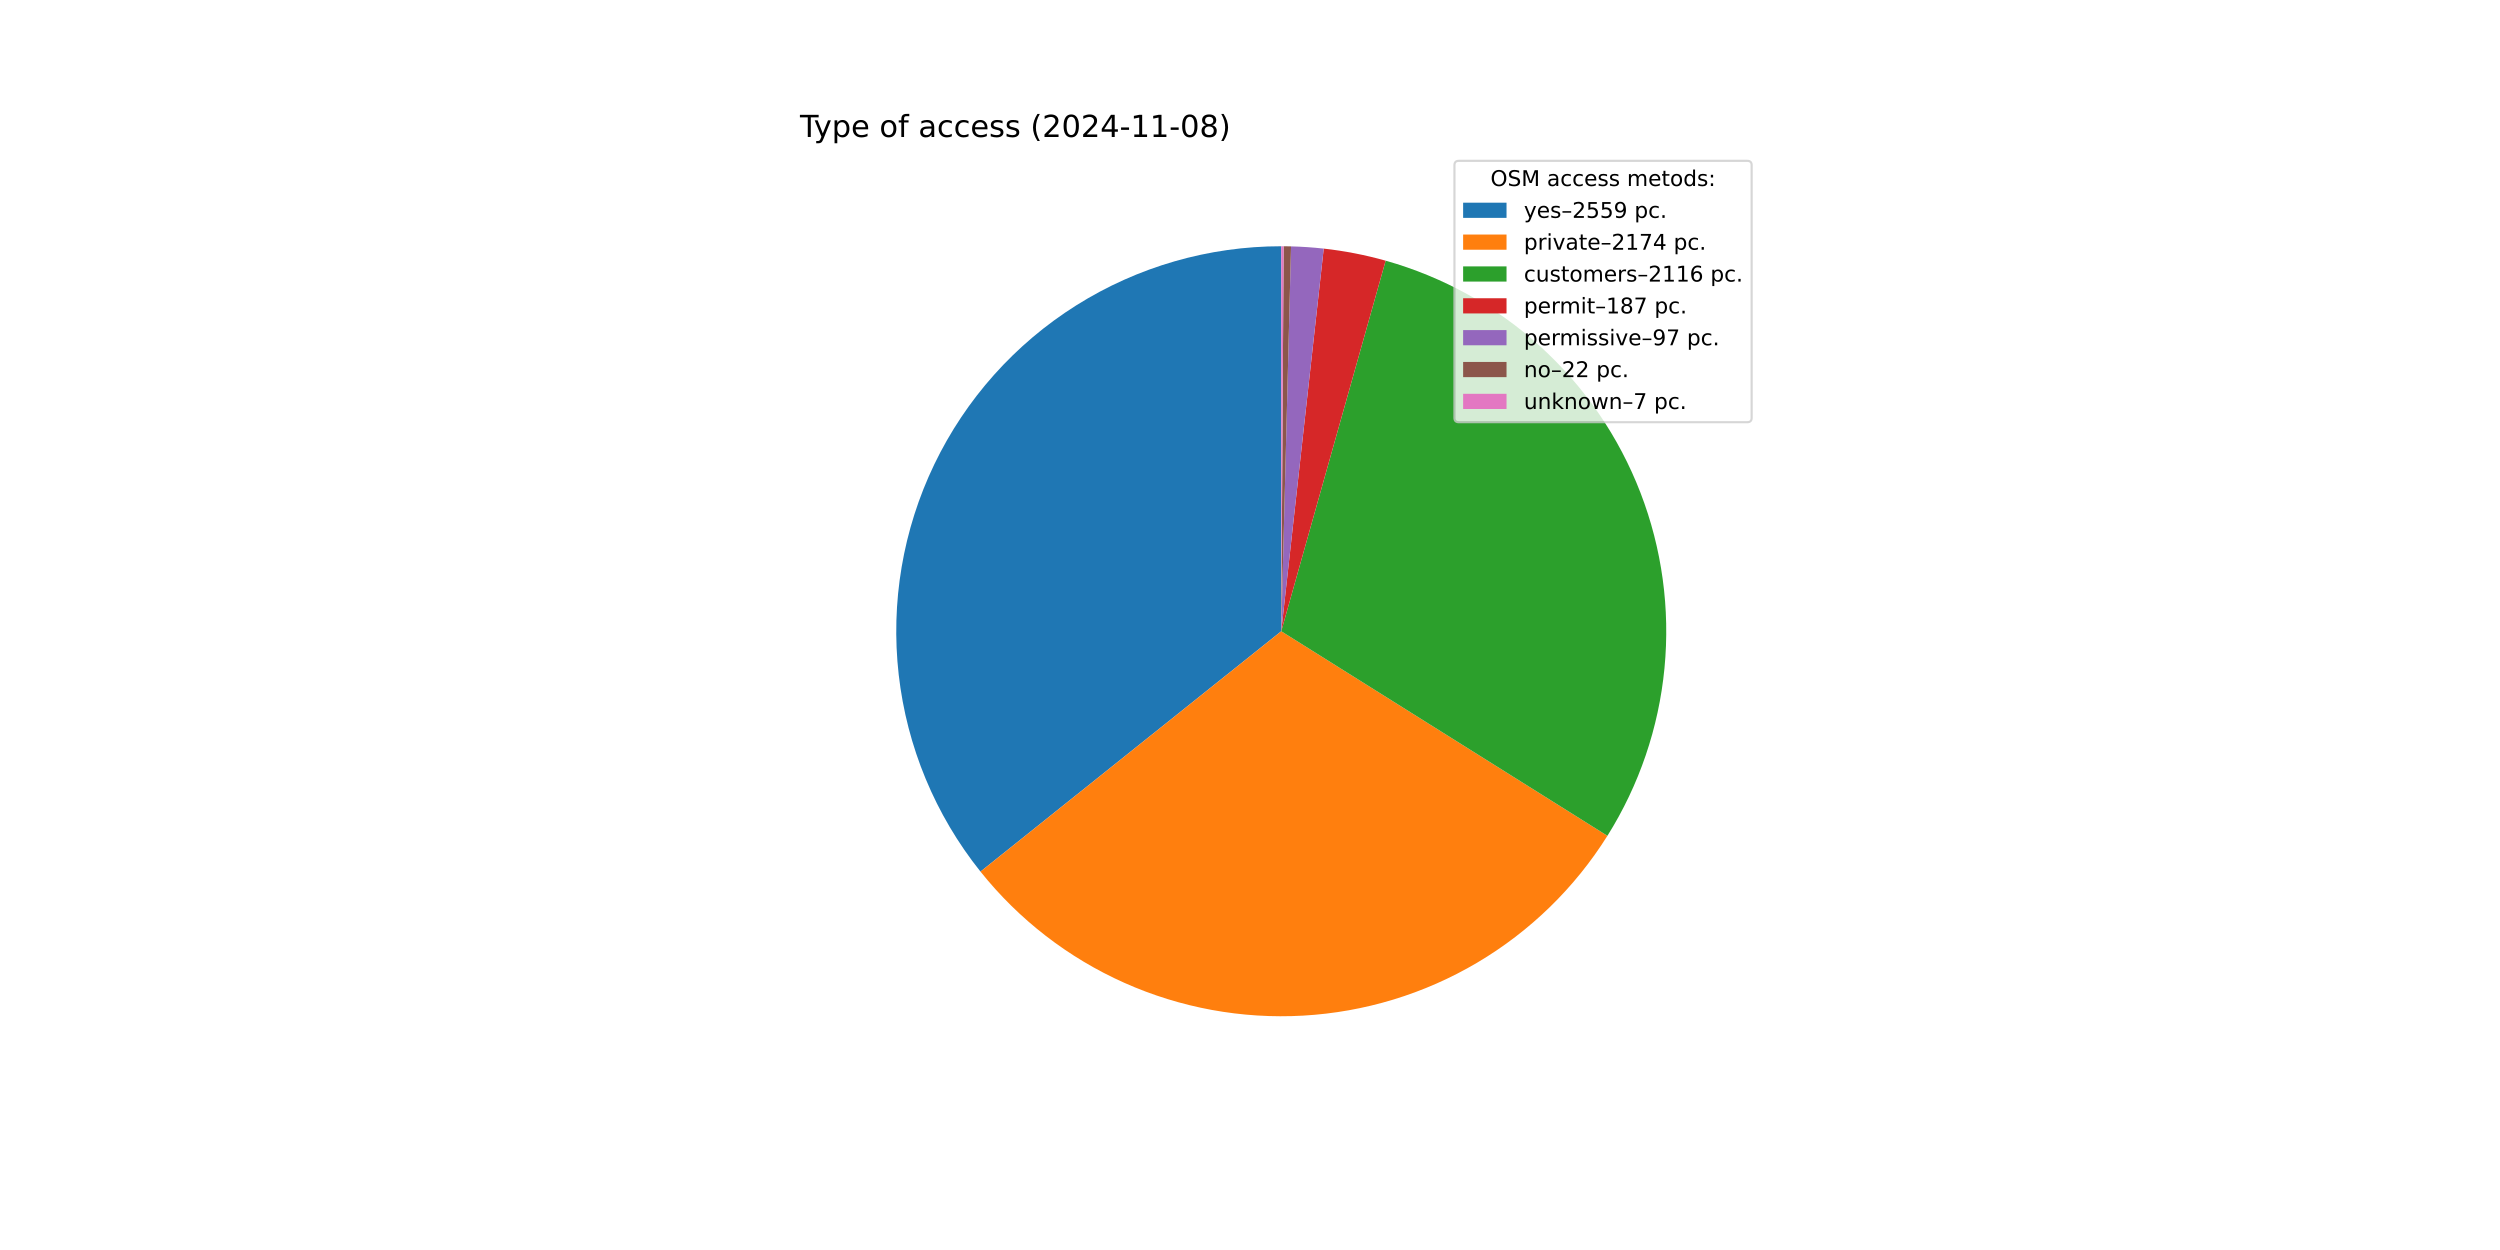
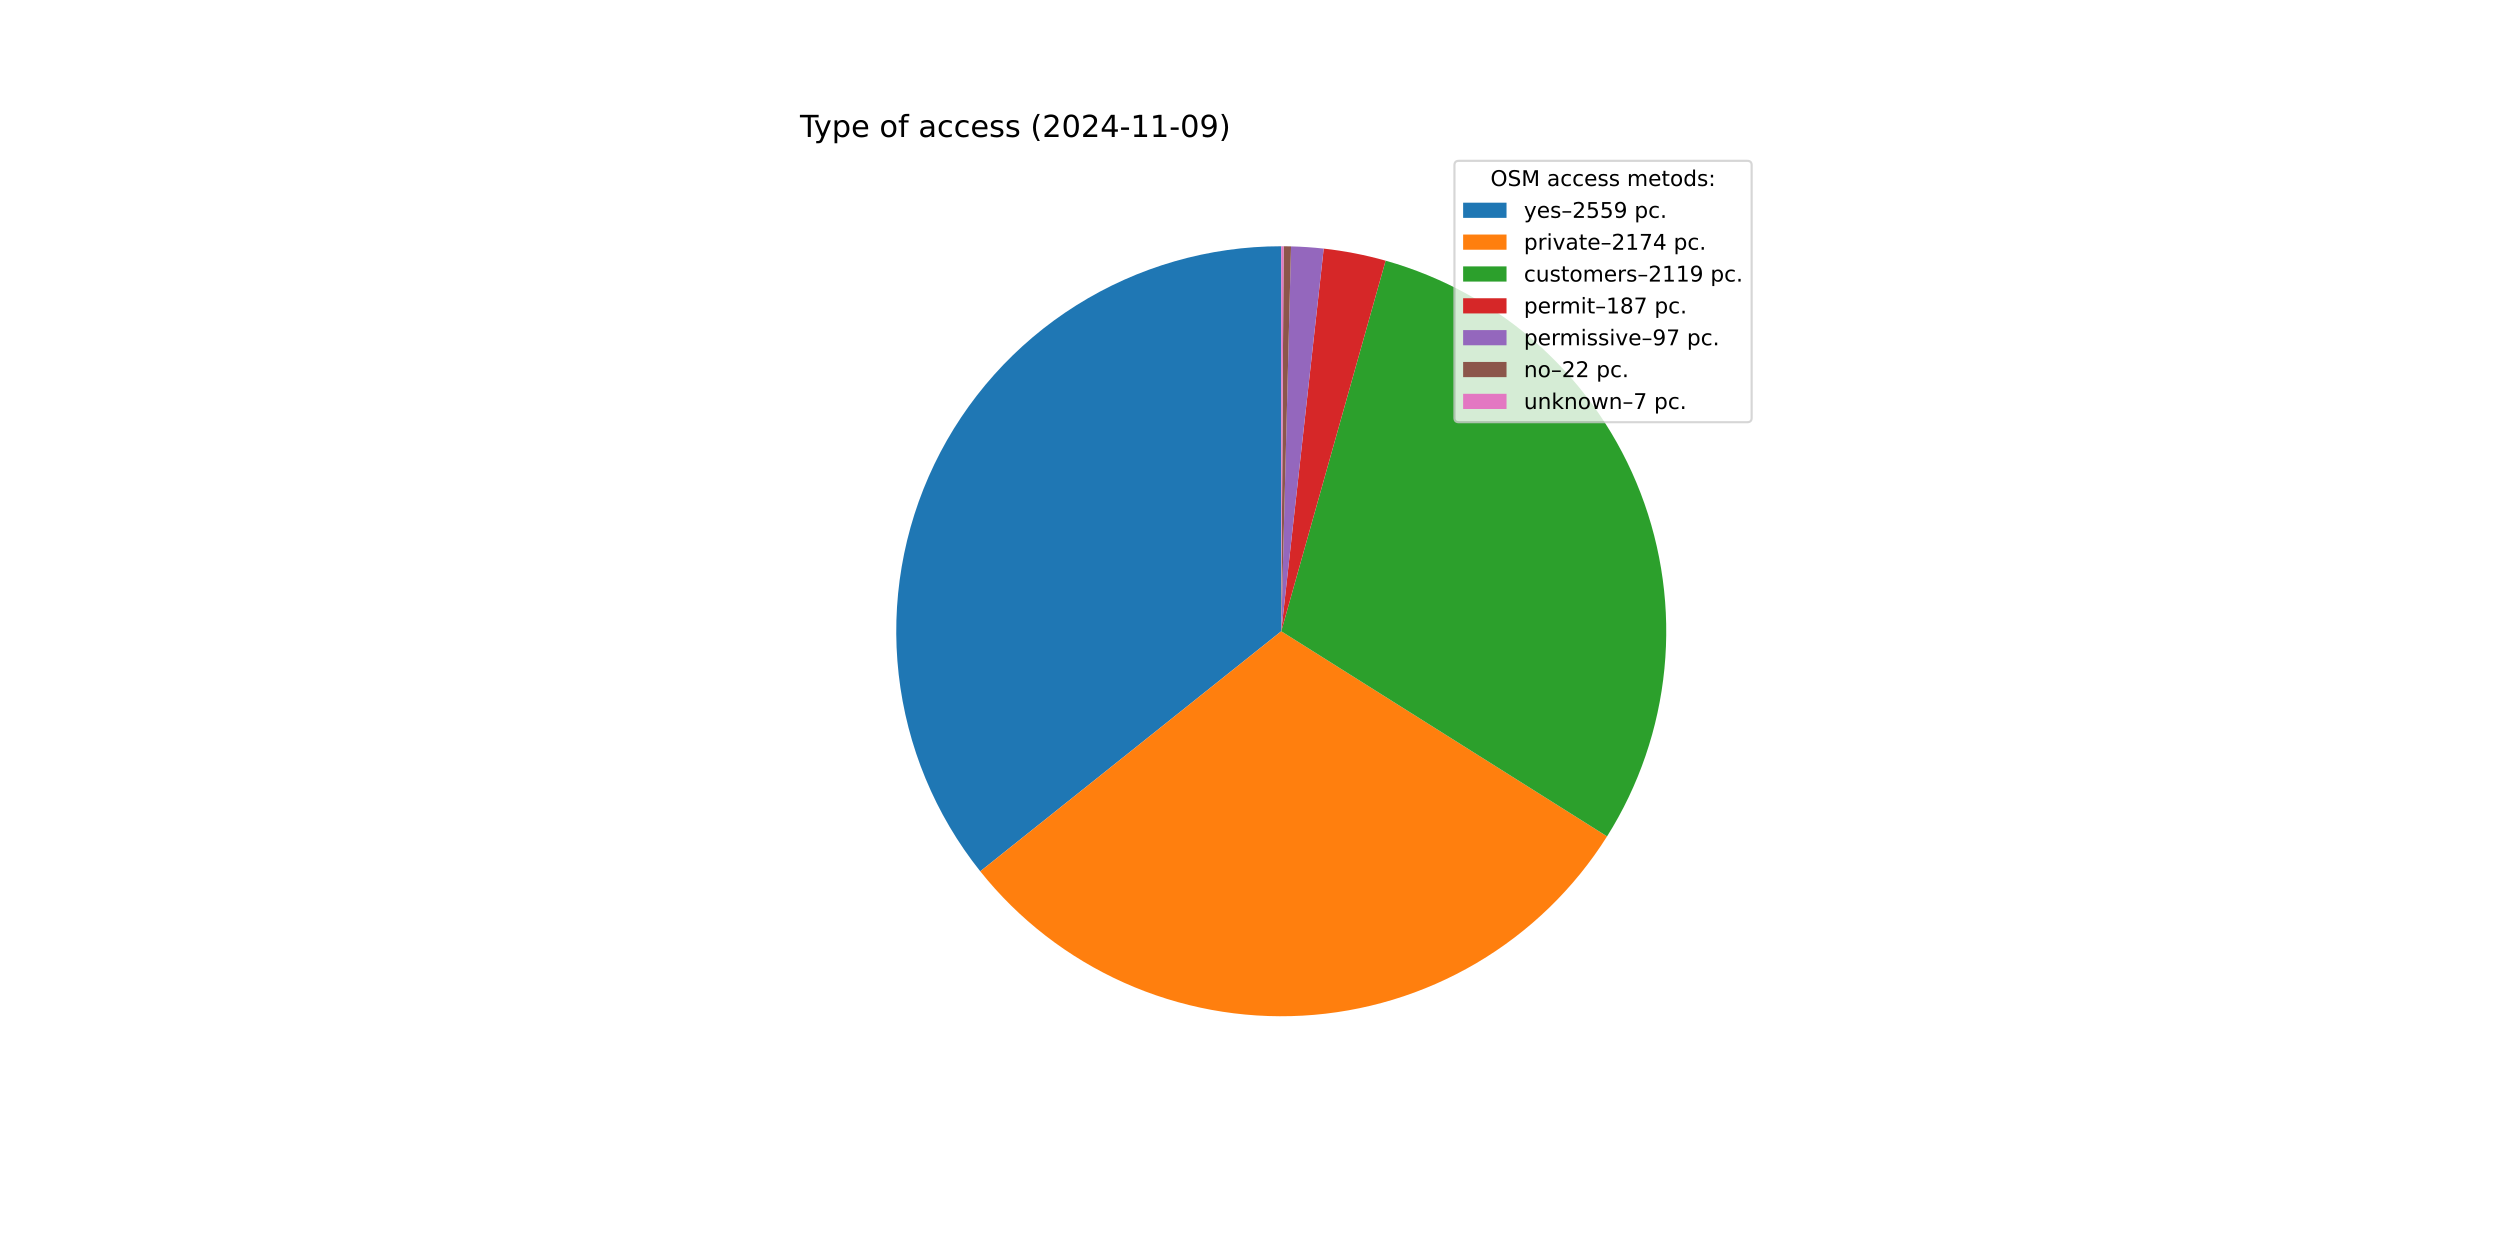
<svg xmlns="http://www.w3.org/2000/svg" xmlns:xlink="http://www.w3.org/1999/xlink" width="1152pt" height="576pt" viewBox="0 0 1152 576" version="1.1">
  <defs>
    <style type="text/css">*{stroke-linejoin: round; stroke-linecap: butt}</style>
  </defs>
  <g id="figure_1">
    <g id="patch_1">
      <path d="M 0 576  L 1152 576  L 1152 0  L 0 0  z " style="fill: #ffffff" />
    </g>
    <g id="axes_1">
      <g id="patch_2">
-         <path d="M 590.4 113.472  C 556.994 113.472 524.257 122.908 495.976 140.688  C 467.694 158.468 445.002 183.88 430.522 213.986  C 416.043 244.091 410.357 277.683 414.122 310.876  C 417.888 344.069 430.953 375.534 451.808 401.631  L 590.4 290.88  z " style="fill: #1f77b4" />
+         <path d="M 590.4 113.472  C 557.008 113.472 524.285 122.9 496.011 140.666  C 467.737 158.432 445.046 183.825 430.559 213.911  C 416.071 243.996 410.368 277.57 414.108 310.752  C 417.849 343.934 430.882 375.395 451.704 401.501  L 590.4 290.88  z " style="fill: #1f77b4" />
      </g>
      <g id="patch_3">
-         <path d="M 451.808 401.631  C 469.493 423.762 492.225 441.339 518.095 452.885  C 543.965 464.431 572.228 469.614 600.511 468  C 628.794 466.385 656.284 458.019 680.672 443.604  C 705.06 429.189 725.644 409.14 740.695 385.14  L 590.4 290.88  z " style="fill: #ff7f0e" />
+         <path d="M 451.704 401.501  C 469.361 423.639 492.064 441.232 517.91 452.802  C 543.756 464.373 572 469.589 600.274 468.013  C 628.547 466.437 656.037 458.114 680.437 443.743  C 704.836 429.371 725.444 409.364 740.531 385.401  L 590.4 290.88  z " style="fill: #ff7f0e" />
      </g>
      <g id="patch_4">
-         <path d="M 740.695 385.14  C 755.342 361.786 764.346 335.336 766.99 307.896  C 769.634 280.456 765.847 252.774 755.929 227.053  C 746.011 201.332 730.233 178.273 709.851 159.712  C 689.47 141.151 665.039 127.593 638.505 120.119  L 590.4 290.88  z " style="fill: #2ca02c" />
+         <path d="M 740.531 385.401  C 755.233 362.049 764.286 335.586 766.968 308.121  C 769.65 280.657 765.887 252.943 755.98 227.188  C 746.074 201.433 730.293 178.341 709.897 159.754  C 689.501 141.167 665.047 127.592 638.486 120.113  L 590.4 290.88  z " style="fill: #2ca02c" />
      </g>
      <g id="patch_5">
-         <path d="M 638.505 120.119  C 633.835 118.803 629.114 117.68 624.352 116.751  C 619.59 115.823 614.792 115.09 609.971 114.555  L 590.4 290.88  z " style="fill: #d62728" />
+         <path d="M 638.486 120.113  C 633.818 118.799 629.098 117.676 624.338 116.748  C 619.578 115.821 614.782 115.089 609.962 114.554  L 590.4 290.88  z " style="fill: #d62728" />
      </g>
      <g id="patch_6">
-         <path d="M 609.971 114.555  C 607.47 114.277 604.963 114.053 602.453 113.882  C 599.942 113.711 597.428 113.593 594.913 113.529  L 590.4 290.88  z " style="fill: #9467bd" />
+         <path d="M 609.962 114.554  C 607.463 114.277 604.957 114.052 602.448 113.882  C 599.938 113.711 597.426 113.593 594.911 113.529  L 590.4 290.88  z " style="fill: #9467bd" />
      </g>
      <g id="patch_7">
-         <path d="M 594.913 113.529  C 594.342 113.515 593.772 113.503 593.201 113.494  C 592.631 113.485 592.06 113.479 591.489 113.475  L 590.4 290.88  z " style="fill: #8c564b" />
+         <path d="M 594.911 113.529  C 594.341 113.515 593.771 113.503 593.2 113.494  C 592.63 113.485 592.06 113.479 591.489 113.475  L 590.4 290.88  z " style="fill: #8c564b" />
      </g>
      <g id="patch_8">
        <path d="M 591.489 113.475  C 591.308 113.474 591.126 113.473 590.945 113.473  C 590.763 113.472 590.582 113.472 590.4 113.472  L 590.4 290.88  z " style="fill: #e377c2" />
      </g>
      <g id="matplotlib.axis_1" />
      <g id="matplotlib.axis_2" />
      <g id="text_1">
        <g transform="translate(368.64 63.12) scale(0.14 -0.14)">
          <defs>
            <path id="DejaVuSans-54" d="M -19 4666  L 3928 4666  L 3928 4134  L 2272 4134  L 2272 0  L 1638 0  L 1638 4134  L -19 4134  L -19 4666  z " transform="scale(0.015625)" />
            <path id="DejaVuSans-79" d="M 2059 -325  Q 1816 -950 1584 -1140  Q 1353 -1331 966 -1331  L 506 -1331  L 506 -850  L 844 -850  Q 1081 -850 1212 -737  Q 1344 -625 1503 -206  L 1606 56  L 191 3500  L 800 3500  L 1894 763  L 2988 3500  L 3597 3500  L 2059 -325  z " transform="scale(0.015625)" />
            <path id="DejaVuSans-70" d="M 1159 525  L 1159 -1331  L 581 -1331  L 581 3500  L 1159 3500  L 1159 2969  Q 1341 3281 1617 3432  Q 1894 3584 2278 3584  Q 2916 3584 3314 3078  Q 3713 2572 3713 1747  Q 3713 922 3314 415  Q 2916 -91 2278 -91  Q 1894 -91 1617 61  Q 1341 213 1159 525  z M 3116 1747  Q 3116 2381 2855 2742  Q 2594 3103 2138 3103  Q 1681 3103 1420 2742  Q 1159 2381 1159 1747  Q 1159 1113 1420 752  Q 1681 391 2138 391  Q 2594 391 2855 752  Q 3116 1113 3116 1747  z " transform="scale(0.015625)" />
            <path id="DejaVuSans-65" d="M 3597 1894  L 3597 1613  L 953 1613  Q 991 1019 1311 708  Q 1631 397 2203 397  Q 2534 397 2845 478  Q 3156 559 3463 722  L 3463 178  Q 3153 47 2828 -22  Q 2503 -91 2169 -91  Q 1331 -91 842 396  Q 353 884 353 1716  Q 353 2575 817 3079  Q 1281 3584 2069 3584  Q 2775 3584 3186 3129  Q 3597 2675 3597 1894  z M 3022 2063  Q 3016 2534 2758 2815  Q 2500 3097 2075 3097  Q 1594 3097 1305 2825  Q 1016 2553 972 2059  L 3022 2063  z " transform="scale(0.015625)" />
            <path id="DejaVuSans-20" transform="scale(0.015625)" />
            <path id="DejaVuSans-6f" d="M 1959 3097  Q 1497 3097 1228 2736  Q 959 2375 959 1747  Q 959 1119 1226 758  Q 1494 397 1959 397  Q 2419 397 2687 759  Q 2956 1122 2956 1747  Q 2956 2369 2687 2733  Q 2419 3097 1959 3097  z M 1959 3584  Q 2709 3584 3137 3096  Q 3566 2609 3566 1747  Q 3566 888 3137 398  Q 2709 -91 1959 -91  Q 1206 -91 779 398  Q 353 888 353 1747  Q 353 2609 779 3096  Q 1206 3584 1959 3584  z " transform="scale(0.015625)" />
            <path id="DejaVuSans-66" d="M 2375 4863  L 2375 4384  L 1825 4384  Q 1516 4384 1395 4259  Q 1275 4134 1275 3809  L 1275 3500  L 2222 3500  L 2222 3053  L 1275 3053  L 1275 0  L 697 0  L 697 3053  L 147 3053  L 147 3500  L 697 3500  L 697 3744  Q 697 4328 969 4595  Q 1241 4863 1831 4863  L 2375 4863  z " transform="scale(0.015625)" />
            <path id="DejaVuSans-61" d="M 2194 1759  Q 1497 1759 1228 1600  Q 959 1441 959 1056  Q 959 750 1161 570  Q 1363 391 1709 391  Q 2188 391 2477 730  Q 2766 1069 2766 1631  L 2766 1759  L 2194 1759  z M 3341 1997  L 3341 0  L 2766 0  L 2766 531  Q 2569 213 2275 61  Q 1981 -91 1556 -91  Q 1019 -91 701 211  Q 384 513 384 1019  Q 384 1609 779 1909  Q 1175 2209 1959 2209  L 2766 2209  L 2766 2266  Q 2766 2663 2505 2880  Q 2244 3097 1772 3097  Q 1472 3097 1187 3025  Q 903 2953 641 2809  L 641 3341  Q 956 3463 1253 3523  Q 1550 3584 1831 3584  Q 2591 3584 2966 3190  Q 3341 2797 3341 1997  z " transform="scale(0.015625)" />
            <path id="DejaVuSans-63" d="M 3122 3366  L 3122 2828  Q 2878 2963 2633 3030  Q 2388 3097 2138 3097  Q 1578 3097 1268 2742  Q 959 2388 959 1747  Q 959 1106 1268 751  Q 1578 397 2138 397  Q 2388 397 2633 464  Q 2878 531 3122 666  L 3122 134  Q 2881 22 2623 -34  Q 2366 -91 2075 -91  Q 1284 -91 818 406  Q 353 903 353 1747  Q 353 2603 823 3093  Q 1294 3584 2113 3584  Q 2378 3584 2631 3529  Q 2884 3475 3122 3366  z " transform="scale(0.015625)" />
            <path id="DejaVuSans-73" d="M 2834 3397  L 2834 2853  Q 2591 2978 2328 3040  Q 2066 3103 1784 3103  Q 1356 3103 1142 2972  Q 928 2841 928 2578  Q 928 2378 1081 2264  Q 1234 2150 1697 2047  L 1894 2003  Q 2506 1872 2764 1633  Q 3022 1394 3022 966  Q 3022 478 2636 193  Q 2250 -91 1575 -91  Q 1294 -91 989 -36  Q 684 19 347 128  L 347 722  Q 666 556 975 473  Q 1284 391 1588 391  Q 1994 391 2212 530  Q 2431 669 2431 922  Q 2431 1156 2273 1281  Q 2116 1406 1581 1522  L 1381 1569  Q 847 1681 609 1914  Q 372 2147 372 2553  Q 372 3047 722 3315  Q 1072 3584 1716 3584  Q 2034 3584 2315 3537  Q 2597 3491 2834 3397  z " transform="scale(0.015625)" />
            <path id="DejaVuSans-28" d="M 1984 4856  Q 1566 4138 1362 3434  Q 1159 2731 1159 2009  Q 1159 1288 1364 580  Q 1569 -128 1984 -844  L 1484 -844  Q 1016 -109 783 600  Q 550 1309 550 2009  Q 550 2706 781 3412  Q 1013 4119 1484 4856  L 1984 4856  z " transform="scale(0.015625)" />
            <path id="DejaVuSans-32" d="M 1228 531  L 3431 531  L 3431 0  L 469 0  L 469 531  Q 828 903 1448 1529  Q 2069 2156 2228 2338  Q 2531 2678 2651 2914  Q 2772 3150 2772 3378  Q 2772 3750 2511 3984  Q 2250 4219 1831 4219  Q 1534 4219 1204 4116  Q 875 4013 500 3803  L 500 4441  Q 881 4594 1212 4672  Q 1544 4750 1819 4750  Q 2544 4750 2975 4387  Q 3406 4025 3406 3419  Q 3406 3131 3298 2873  Q 3191 2616 2906 2266  Q 2828 2175 2409 1742  Q 1991 1309 1228 531  z " transform="scale(0.015625)" />
            <path id="DejaVuSans-30" d="M 2034 4250  Q 1547 4250 1301 3770  Q 1056 3291 1056 2328  Q 1056 1369 1301 889  Q 1547 409 2034 409  Q 2525 409 2770 889  Q 3016 1369 3016 2328  Q 3016 3291 2770 3770  Q 2525 4250 2034 4250  z M 2034 4750  Q 2819 4750 3233 4129  Q 3647 3509 3647 2328  Q 3647 1150 3233 529  Q 2819 -91 2034 -91  Q 1250 -91 836 529  Q 422 1150 422 2328  Q 422 3509 836 4129  Q 1250 4750 2034 4750  z " transform="scale(0.015625)" />
            <path id="DejaVuSans-34" d="M 2419 4116  L 825 1625  L 2419 1625  L 2419 4116  z M 2253 4666  L 3047 4666  L 3047 1625  L 3713 1625  L 3713 1100  L 3047 1100  L 3047 0  L 2419 0  L 2419 1100  L 313 1100  L 313 1709  L 2253 4666  z " transform="scale(0.015625)" />
            <path id="DejaVuSans-2d" d="M 313 2009  L 1997 2009  L 1997 1497  L 313 1497  L 313 2009  z " transform="scale(0.015625)" />
            <path id="DejaVuSans-31" d="M 794 531  L 1825 531  L 1825 4091  L 703 3866  L 703 4441  L 1819 4666  L 2450 4666  L 2450 531  L 3481 531  L 3481 0  L 794 0  L 794 531  z " transform="scale(0.015625)" />
-             <path id="DejaVuSans-38" d="M 2034 2216  Q 1584 2216 1326 1975  Q 1069 1734 1069 1313  Q 1069 891 1326 650  Q 1584 409 2034 409  Q 2484 409 2743 651  Q 3003 894 3003 1313  Q 3003 1734 2745 1975  Q 2488 2216 2034 2216  z M 1403 2484  Q 997 2584 770 2862  Q 544 3141 544 3541  Q 544 4100 942 4425  Q 1341 4750 2034 4750  Q 2731 4750 3128 4425  Q 3525 4100 3525 3541  Q 3525 3141 3298 2862  Q 3072 2584 2669 2484  Q 3125 2378 3379 2068  Q 3634 1759 3634 1313  Q 3634 634 3220 271  Q 2806 -91 2034 -91  Q 1263 -91 848 271  Q 434 634 434 1313  Q 434 1759 690 2068  Q 947 2378 1403 2484  z M 1172 3481  Q 1172 3119 1398 2916  Q 1625 2713 2034 2713  Q 2441 2713 2670 2916  Q 2900 3119 2900 3481  Q 2900 3844 2670 4047  Q 2441 4250 2034 4250  Q 1625 4250 1398 4047  Q 1172 3844 1172 3481  z " transform="scale(0.015625)" />
+             <path id="DejaVuSans-39" d="M 703 97  L 703 672  Q 941 559 1184 500  Q 1428 441 1663 441  Q 2288 441 2617 861  Q 2947 1281 2994 2138  Q 2813 1869 2534 1725  Q 2256 1581 1919 1581  Q 1219 1581 811 2004  Q 403 2428 403 3163  Q 403 3881 828 4315  Q 1253 4750 1959 4750  Q 2769 4750 3195 4129  Q 3622 3509 3622 2328  Q 3622 1225 3098 567  Q 2575 -91 1691 -91  Q 1453 -91 1209 -44  Q 966 3 703 97  z M 1959 2075  Q 2384 2075 2632 2365  Q 2881 2656 2881 3163  Q 2881 3666 2632 3958  Q 2384 4250 1959 4250  Q 1534 4250 1286 3958  Q 1038 3666 1038 3163  Q 1038 2656 1286 2365  Q 1534 2075 1959 2075  z " transform="scale(0.015625)" />
            <path id="DejaVuSans-29" d="M 513 4856  L 1013 4856  Q 1481 4119 1714 3412  Q 1947 2706 1947 2009  Q 1947 1309 1714 600  Q 1481 -109 1013 -844  L 513 -844  Q 928 -128 1133 580  Q 1338 1288 1338 2009  Q 1338 2731 1133 3434  Q 928 4138 513 4856  z " transform="scale(0.015625)" />
          </defs>
          <use xlink:href="#DejaVuSans-54" />
          <use xlink:href="#DejaVuSans-79" x="45.459" />
          <use xlink:href="#DejaVuSans-70" x="104.639" />
          <use xlink:href="#DejaVuSans-65" x="168.115" />
          <use xlink:href="#DejaVuSans-20" x="229.639" />
          <use xlink:href="#DejaVuSans-6f" x="261.426" />
          <use xlink:href="#DejaVuSans-66" x="322.607" />
          <use xlink:href="#DejaVuSans-20" x="357.812" />
          <use xlink:href="#DejaVuSans-61" x="389.6" />
          <use xlink:href="#DejaVuSans-63" x="450.879" />
          <use xlink:href="#DejaVuSans-63" x="505.859" />
          <use xlink:href="#DejaVuSans-65" x="560.84" />
          <use xlink:href="#DejaVuSans-73" x="622.363" />
          <use xlink:href="#DejaVuSans-73" x="674.463" />
          <use xlink:href="#DejaVuSans-20" x="726.562" />
          <use xlink:href="#DejaVuSans-28" x="758.35" />
          <use xlink:href="#DejaVuSans-32" x="797.363" />
          <use xlink:href="#DejaVuSans-30" x="860.986" />
          <use xlink:href="#DejaVuSans-32" x="924.609" />
          <use xlink:href="#DejaVuSans-34" x="988.232" />
          <use xlink:href="#DejaVuSans-2d" x="1051.855" />
          <use xlink:href="#DejaVuSans-31" x="1087.939" />
          <use xlink:href="#DejaVuSans-31" x="1151.562" />
          <use xlink:href="#DejaVuSans-2d" x="1215.186" />
          <use xlink:href="#DejaVuSans-30" x="1251.27" />
-           <use xlink:href="#DejaVuSans-38" x="1314.893" />
+           <use xlink:href="#DejaVuSans-39" x="1314.893" />
          <use xlink:href="#DejaVuSans-29" x="1378.516" />
        </g>
      </g>
      <g id="legend_1">
        <g id="patch_9">
          <path d="M 672.208 194.545  L 805.16 194.545  Q 807.16 194.545 807.16 192.545  L 807.16 76.12  Q 807.16 74.12 805.16 74.12  L 672.208 74.12  Q 670.208 74.12 670.208 76.12  L 670.208 192.545  Q 670.208 194.545 672.208 194.545  z " style="fill: #ffffff; opacity: 0.8; stroke: #cccccc; stroke-linejoin: miter" />
        </g>
        <g id="text_2">
          <g transform="translate(686.8038 85.71844) scale(0.1 -0.1)">
            <defs>
              <path id="DejaVuSans-4f" d="M 2522 4238  Q 1834 4238 1429 3725  Q 1025 3213 1025 2328  Q 1025 1447 1429 934  Q 1834 422 2522 422  Q 3209 422 3611 934  Q 4013 1447 4013 2328  Q 4013 3213 3611 3725  Q 3209 4238 2522 4238  z M 2522 4750  Q 3503 4750 4090 4092  Q 4678 3434 4678 2328  Q 4678 1225 4090 567  Q 3503 -91 2522 -91  Q 1538 -91 948 565  Q 359 1222 359 2328  Q 359 3434 948 4092  Q 1538 4750 2522 4750  z " transform="scale(0.015625)" />
              <path id="DejaVuSans-53" d="M 3425 4513  L 3425 3897  Q 3066 4069 2747 4153  Q 2428 4238 2131 4238  Q 1616 4238 1336 4038  Q 1056 3838 1056 3469  Q 1056 3159 1242 3001  Q 1428 2844 1947 2747  L 2328 2669  Q 3034 2534 3370 2195  Q 3706 1856 3706 1288  Q 3706 609 3251 259  Q 2797 -91 1919 -91  Q 1588 -91 1214 -16  Q 841 59 441 206  L 441 856  Q 825 641 1194 531  Q 1563 422 1919 422  Q 2459 422 2753 634  Q 3047 847 3047 1241  Q 3047 1584 2836 1778  Q 2625 1972 2144 2069  L 1759 2144  Q 1053 2284 737 2584  Q 422 2884 422 3419  Q 422 4038 858 4394  Q 1294 4750 2059 4750  Q 2388 4750 2728 4690  Q 3069 4631 3425 4513  z " transform="scale(0.015625)" />
              <path id="DejaVuSans-4d" d="M 628 4666  L 1569 4666  L 2759 1491  L 3956 4666  L 4897 4666  L 4897 0  L 4281 0  L 4281 4097  L 3078 897  L 2444 897  L 1241 4097  L 1241 0  L 628 0  L 628 4666  z " transform="scale(0.015625)" />
              <path id="DejaVuSans-6d" d="M 3328 2828  Q 3544 3216 3844 3400  Q 4144 3584 4550 3584  Q 5097 3584 5394 3201  Q 5691 2819 5691 2113  L 5691 0  L 5113 0  L 5113 2094  Q 5113 2597 4934 2840  Q 4756 3084 4391 3084  Q 3944 3084 3684 2787  Q 3425 2491 3425 1978  L 3425 0  L 2847 0  L 2847 2094  Q 2847 2600 2669 2842  Q 2491 3084 2119 3084  Q 1678 3084 1418 2786  Q 1159 2488 1159 1978  L 1159 0  L 581 0  L 581 3500  L 1159 3500  L 1159 2956  Q 1356 3278 1631 3431  Q 1906 3584 2284 3584  Q 2666 3584 2933 3390  Q 3200 3197 3328 2828  z " transform="scale(0.015625)" />
              <path id="DejaVuSans-74" d="M 1172 4494  L 1172 3500  L 2356 3500  L 2356 3053  L 1172 3053  L 1172 1153  Q 1172 725 1289 603  Q 1406 481 1766 481  L 2356 481  L 2356 0  L 1766 0  Q 1100 0 847 248  Q 594 497 594 1153  L 594 3053  L 172 3053  L 172 3500  L 594 3500  L 594 4494  L 1172 4494  z " transform="scale(0.015625)" />
              <path id="DejaVuSans-64" d="M 2906 2969  L 2906 4863  L 3481 4863  L 3481 0  L 2906 0  L 2906 525  Q 2725 213 2448 61  Q 2172 -91 1784 -91  Q 1150 -91 751 415  Q 353 922 353 1747  Q 353 2572 751 3078  Q 1150 3584 1784 3584  Q 2172 3584 2448 3432  Q 2725 3281 2906 2969  z M 947 1747  Q 947 1113 1208 752  Q 1469 391 1925 391  Q 2381 391 2643 752  Q 2906 1113 2906 1747  Q 2906 2381 2643 2742  Q 2381 3103 1925 3103  Q 1469 3103 1208 2742  Q 947 2381 947 1747  z " transform="scale(0.015625)" />
              <path id="DejaVuSans-3a" d="M 750 794  L 1409 794  L 1409 0  L 750 0  L 750 794  z M 750 3309  L 1409 3309  L 1409 2516  L 750 2516  L 750 3309  z " transform="scale(0.015625)" />
            </defs>
            <use xlink:href="#DejaVuSans-4f" />
            <use xlink:href="#DejaVuSans-53" x="78.711" />
            <use xlink:href="#DejaVuSans-4d" x="142.188" />
            <use xlink:href="#DejaVuSans-20" x="228.467" />
            <use xlink:href="#DejaVuSans-61" x="260.254" />
            <use xlink:href="#DejaVuSans-63" x="321.533" />
            <use xlink:href="#DejaVuSans-63" x="376.514" />
            <use xlink:href="#DejaVuSans-65" x="431.494" />
            <use xlink:href="#DejaVuSans-73" x="493.018" />
            <use xlink:href="#DejaVuSans-73" x="545.117" />
            <use xlink:href="#DejaVuSans-20" x="597.217" />
            <use xlink:href="#DejaVuSans-6d" x="629.004" />
            <use xlink:href="#DejaVuSans-65" x="726.416" />
            <use xlink:href="#DejaVuSans-74" x="787.939" />
            <use xlink:href="#DejaVuSans-6f" x="827.148" />
            <use xlink:href="#DejaVuSans-64" x="888.33" />
            <use xlink:href="#DejaVuSans-73" x="951.807" />
            <use xlink:href="#DejaVuSans-3a" x="1003.906" />
          </g>
        </g>
        <g id="patch_10">
          <path d="M 674.208 100.397  L 694.208 100.397  L 694.208 93.397  L 674.208 93.397  z " style="fill: #1f77b4" />
        </g>
        <g id="text_3">
          <g transform="translate(702.2084 100.3966) scale(0.1 -0.1)">
            <defs>
              <path id="DejaVuSans-2013" d="M 313 1978  L 2888 1978  L 2888 1528  L 313 1528  L 313 1978  z " transform="scale(0.015625)" />
              <path id="DejaVuSans-35" d="M 691 4666  L 3169 4666  L 3169 4134  L 1269 4134  L 1269 2991  Q 1406 3038 1543 3061  Q 1681 3084 1819 3084  Q 2600 3084 3056 2656  Q 3513 2228 3513 1497  Q 3513 744 3044 326  Q 2575 -91 1722 -91  Q 1428 -91 1123 -41  Q 819 9 494 109  L 494 744  Q 775 591 1075 516  Q 1375 441 1709 441  Q 2250 441 2565 725  Q 2881 1009 2881 1497  Q 2881 1984 2565 2268  Q 2250 2553 1709 2553  Q 1456 2553 1204 2497  Q 953 2441 691 2322  L 691 4666  z " transform="scale(0.015625)" />
-               <path id="DejaVuSans-39" d="M 703 97  L 703 672  Q 941 559 1184 500  Q 1428 441 1663 441  Q 2288 441 2617 861  Q 2947 1281 2994 2138  Q 2813 1869 2534 1725  Q 2256 1581 1919 1581  Q 1219 1581 811 2004  Q 403 2428 403 3163  Q 403 3881 828 4315  Q 1253 4750 1959 4750  Q 2769 4750 3195 4129  Q 3622 3509 3622 2328  Q 3622 1225 3098 567  Q 2575 -91 1691 -91  Q 1453 -91 1209 -44  Q 966 3 703 97  z M 1959 2075  Q 2384 2075 2632 2365  Q 2881 2656 2881 3163  Q 2881 3666 2632 3958  Q 2384 4250 1959 4250  Q 1534 4250 1286 3958  Q 1038 3666 1038 3163  Q 1038 2656 1286 2365  Q 1534 2075 1959 2075  z " transform="scale(0.015625)" />
              <path id="DejaVuSans-2e" d="M 684 794  L 1344 794  L 1344 0  L 684 0  L 684 794  z " transform="scale(0.015625)" />
            </defs>
            <use xlink:href="#DejaVuSans-79" />
            <use xlink:href="#DejaVuSans-65" x="59.18" />
            <use xlink:href="#DejaVuSans-73" x="120.703" />
            <use xlink:href="#DejaVuSans-2013" x="172.803" />
            <use xlink:href="#DejaVuSans-32" x="222.803" />
            <use xlink:href="#DejaVuSans-35" x="286.426" />
            <use xlink:href="#DejaVuSans-35" x="350.049" />
            <use xlink:href="#DejaVuSans-39" x="413.672" />
            <use xlink:href="#DejaVuSans-20" x="477.295" />
            <use xlink:href="#DejaVuSans-70" x="509.082" />
            <use xlink:href="#DejaVuSans-63" x="572.559" />
            <use xlink:href="#DejaVuSans-2e" x="627.539" />
          </g>
        </g>
        <g id="patch_11">
          <path d="M 674.208 115.075  L 694.208 115.075  L 694.208 108.075  L 674.208 108.075  z " style="fill: #ff7f0e" />
        </g>
        <g id="text_4">
          <g transform="translate(702.2084 115.0747) scale(0.1 -0.1)">
            <defs>
              <path id="DejaVuSans-72" d="M 2631 2963  Q 2534 3019 2420 3045  Q 2306 3072 2169 3072  Q 1681 3072 1420 2755  Q 1159 2438 1159 1844  L 1159 0  L 581 0  L 581 3500  L 1159 3500  L 1159 2956  Q 1341 3275 1631 3429  Q 1922 3584 2338 3584  Q 2397 3584 2469 3576  Q 2541 3569 2628 3553  L 2631 2963  z " transform="scale(0.015625)" />
              <path id="DejaVuSans-69" d="M 603 3500  L 1178 3500  L 1178 0  L 603 0  L 603 3500  z M 603 4863  L 1178 4863  L 1178 4134  L 603 4134  L 603 4863  z " transform="scale(0.015625)" />
              <path id="DejaVuSans-76" d="M 191 3500  L 800 3500  L 1894 563  L 2988 3500  L 3597 3500  L 2284 0  L 1503 0  L 191 3500  z " transform="scale(0.015625)" />
              <path id="DejaVuSans-37" d="M 525 4666  L 3525 4666  L 3525 4397  L 1831 0  L 1172 0  L 2766 4134  L 525 4134  L 525 4666  z " transform="scale(0.015625)" />
            </defs>
            <use xlink:href="#DejaVuSans-70" />
            <use xlink:href="#DejaVuSans-72" x="63.477" />
            <use xlink:href="#DejaVuSans-69" x="104.59" />
            <use xlink:href="#DejaVuSans-76" x="132.373" />
            <use xlink:href="#DejaVuSans-61" x="191.553" />
            <use xlink:href="#DejaVuSans-74" x="252.832" />
            <use xlink:href="#DejaVuSans-65" x="292.041" />
            <use xlink:href="#DejaVuSans-2013" x="353.564" />
            <use xlink:href="#DejaVuSans-32" x="403.564" />
            <use xlink:href="#DejaVuSans-31" x="467.188" />
            <use xlink:href="#DejaVuSans-37" x="530.811" />
            <use xlink:href="#DejaVuSans-34" x="594.434" />
            <use xlink:href="#DejaVuSans-20" x="658.057" />
            <use xlink:href="#DejaVuSans-70" x="689.844" />
            <use xlink:href="#DejaVuSans-63" x="753.32" />
            <use xlink:href="#DejaVuSans-2e" x="808.301" />
          </g>
        </g>
        <g id="patch_12">
          <path d="M 674.208 129.753  L 694.208 129.753  L 694.208 122.753  L 674.208 122.753  z " style="fill: #2ca02c" />
        </g>
        <g id="text_5">
          <g transform="translate(702.2084 129.7528) scale(0.1 -0.1)">
            <defs>
              <path id="DejaVuSans-75" d="M 544 1381  L 544 3500  L 1119 3500  L 1119 1403  Q 1119 906 1312 657  Q 1506 409 1894 409  Q 2359 409 2629 706  Q 2900 1003 2900 1516  L 2900 3500  L 3475 3500  L 3475 0  L 2900 0  L 2900 538  Q 2691 219 2414 64  Q 2138 -91 1772 -91  Q 1169 -91 856 284  Q 544 659 544 1381  z M 1991 3584  L 1991 3584  z " transform="scale(0.015625)" />
-               <path id="DejaVuSans-36" d="M 2113 2584  Q 1688 2584 1439 2293  Q 1191 2003 1191 1497  Q 1191 994 1439 701  Q 1688 409 2113 409  Q 2538 409 2786 701  Q 3034 994 3034 1497  Q 3034 2003 2786 2293  Q 2538 2584 2113 2584  z M 3366 4563  L 3366 3988  Q 3128 4100 2886 4159  Q 2644 4219 2406 4219  Q 1781 4219 1451 3797  Q 1122 3375 1075 2522  Q 1259 2794 1537 2939  Q 1816 3084 2150 3084  Q 2853 3084 3261 2657  Q 3669 2231 3669 1497  Q 3669 778 3244 343  Q 2819 -91 2113 -91  Q 1303 -91 875 529  Q 447 1150 447 2328  Q 447 3434 972 4092  Q 1497 4750 2381 4750  Q 2619 4750 2861 4703  Q 3103 4656 3366 4563  z " transform="scale(0.015625)" />
            </defs>
            <use xlink:href="#DejaVuSans-63" />
            <use xlink:href="#DejaVuSans-75" x="54.98" />
            <use xlink:href="#DejaVuSans-73" x="118.359" />
            <use xlink:href="#DejaVuSans-74" x="170.459" />
            <use xlink:href="#DejaVuSans-6f" x="209.668" />
            <use xlink:href="#DejaVuSans-6d" x="270.85" />
            <use xlink:href="#DejaVuSans-65" x="368.262" />
            <use xlink:href="#DejaVuSans-72" x="429.785" />
            <use xlink:href="#DejaVuSans-73" x="470.898" />
            <use xlink:href="#DejaVuSans-2013" x="522.998" />
            <use xlink:href="#DejaVuSans-32" x="572.998" />
            <use xlink:href="#DejaVuSans-31" x="636.621" />
            <use xlink:href="#DejaVuSans-31" x="700.244" />
-             <use xlink:href="#DejaVuSans-36" x="763.867" />
+             <use xlink:href="#DejaVuSans-39" x="763.867" />
            <use xlink:href="#DejaVuSans-20" x="827.49" />
            <use xlink:href="#DejaVuSans-70" x="859.277" />
            <use xlink:href="#DejaVuSans-63" x="922.754" />
            <use xlink:href="#DejaVuSans-2e" x="977.734" />
          </g>
        </g>
        <g id="patch_13">
          <path d="M 674.208 144.431  L 694.208 144.431  L 694.208 137.431  L 674.208 137.431  z " style="fill: #d62728" />
        </g>
        <g id="text_6">
          <g transform="translate(702.2084 144.4309) scale(0.1 -0.1)">
+             <defs>
+               <path id="DejaVuSans-38" d="M 2034 2216  Q 1584 2216 1326 1975  Q 1069 1734 1069 1313  Q 1069 891 1326 650  Q 1584 409 2034 409  Q 2484 409 2743 651  Q 3003 894 3003 1313  Q 3003 1734 2745 1975  Q 2488 2216 2034 2216  z M 1403 2484  Q 997 2584 770 2862  Q 544 3141 544 3541  Q 544 4100 942 4425  Q 1341 4750 2034 4750  Q 2731 4750 3128 4425  Q 3525 4100 3525 3541  Q 3525 3141 3298 2862  Q 3072 2584 2669 2484  Q 3125 2378 3379 2068  Q 3634 1759 3634 1313  Q 3634 634 3220 271  Q 2806 -91 2034 -91  Q 1263 -91 848 271  Q 434 634 434 1313  Q 434 1759 690 2068  Q 947 2378 1403 2484  z M 1172 3481  Q 1172 3119 1398 2916  Q 1625 2713 2034 2713  Q 2441 2713 2670 2916  Q 2900 3119 2900 3481  Q 2900 3844 2670 4047  Q 2441 4250 2034 4250  Q 1625 4250 1398 4047  Q 1172 3844 1172 3481  z " transform="scale(0.015625)" />
+             </defs>
            <use xlink:href="#DejaVuSans-70" />
            <use xlink:href="#DejaVuSans-65" x="63.477" />
            <use xlink:href="#DejaVuSans-72" x="125" />
            <use xlink:href="#DejaVuSans-6d" x="164.363" />
            <use xlink:href="#DejaVuSans-69" x="261.775" />
            <use xlink:href="#DejaVuSans-74" x="289.559" />
            <use xlink:href="#DejaVuSans-2013" x="328.768" />
            <use xlink:href="#DejaVuSans-31" x="378.768" />
            <use xlink:href="#DejaVuSans-38" x="442.391" />
            <use xlink:href="#DejaVuSans-37" x="506.014" />
            <use xlink:href="#DejaVuSans-20" x="569.637" />
            <use xlink:href="#DejaVuSans-70" x="601.424" />
            <use xlink:href="#DejaVuSans-63" x="664.9" />
            <use xlink:href="#DejaVuSans-2e" x="719.881" />
          </g>
        </g>
        <g id="patch_14">
          <path d="M 674.208 159.109  L 694.208 159.109  L 694.208 152.109  L 674.208 152.109  z " style="fill: #9467bd" />
        </g>
        <g id="text_7">
          <g transform="translate(702.2084 159.1091) scale(0.1 -0.1)">
            <use xlink:href="#DejaVuSans-70" />
            <use xlink:href="#DejaVuSans-65" x="63.477" />
            <use xlink:href="#DejaVuSans-72" x="125" />
            <use xlink:href="#DejaVuSans-6d" x="164.363" />
            <use xlink:href="#DejaVuSans-69" x="261.775" />
            <use xlink:href="#DejaVuSans-73" x="289.559" />
            <use xlink:href="#DejaVuSans-73" x="341.658" />
            <use xlink:href="#DejaVuSans-69" x="393.758" />
            <use xlink:href="#DejaVuSans-76" x="421.541" />
            <use xlink:href="#DejaVuSans-65" x="480.721" />
            <use xlink:href="#DejaVuSans-2013" x="542.244" />
            <use xlink:href="#DejaVuSans-39" x="592.244" />
            <use xlink:href="#DejaVuSans-37" x="655.867" />
            <use xlink:href="#DejaVuSans-20" x="719.49" />
            <use xlink:href="#DejaVuSans-70" x="751.277" />
            <use xlink:href="#DejaVuSans-63" x="814.754" />
            <use xlink:href="#DejaVuSans-2e" x="869.734" />
          </g>
        </g>
        <g id="patch_15">
          <path d="M 674.208 173.787  L 694.208 173.787  L 694.208 166.787  L 674.208 166.787  z " style="fill: #8c564b" />
        </g>
        <g id="text_8">
          <g transform="translate(702.2084 173.7872) scale(0.1 -0.1)">
            <defs>
              <path id="DejaVuSans-6e" d="M 3513 2113  L 3513 0  L 2938 0  L 2938 2094  Q 2938 2591 2744 2837  Q 2550 3084 2163 3084  Q 1697 3084 1428 2787  Q 1159 2491 1159 1978  L 1159 0  L 581 0  L 581 3500  L 1159 3500  L 1159 2956  Q 1366 3272 1645 3428  Q 1925 3584 2291 3584  Q 2894 3584 3203 3211  Q 3513 2838 3513 2113  z " transform="scale(0.015625)" />
            </defs>
            <use xlink:href="#DejaVuSans-6e" />
            <use xlink:href="#DejaVuSans-6f" x="63.379" />
            <use xlink:href="#DejaVuSans-2013" x="124.561" />
            <use xlink:href="#DejaVuSans-32" x="174.561" />
            <use xlink:href="#DejaVuSans-32" x="238.184" />
            <use xlink:href="#DejaVuSans-20" x="301.807" />
            <use xlink:href="#DejaVuSans-70" x="333.594" />
            <use xlink:href="#DejaVuSans-63" x="397.07" />
            <use xlink:href="#DejaVuSans-2e" x="452.051" />
          </g>
        </g>
        <g id="patch_16">
          <path d="M 674.208 188.465  L 694.208 188.465  L 694.208 181.465  L 674.208 181.465  z " style="fill: #e377c2" />
        </g>
        <g id="text_9">
          <g transform="translate(702.2084 188.4653) scale(0.1 -0.1)">
            <defs>
              <path id="DejaVuSans-6b" d="M 581 4863  L 1159 4863  L 1159 1991  L 2875 3500  L 3609 3500  L 1753 1863  L 3688 0  L 2938 0  L 1159 1709  L 1159 0  L 581 0  L 581 4863  z " transform="scale(0.015625)" />
              <path id="DejaVuSans-77" d="M 269 3500  L 844 3500  L 1563 769  L 2278 3500  L 2956 3500  L 3675 769  L 4391 3500  L 4966 3500  L 4050 0  L 3372 0  L 2619 2869  L 1863 0  L 1184 0  L 269 3500  z " transform="scale(0.015625)" />
            </defs>
            <use xlink:href="#DejaVuSans-75" />
            <use xlink:href="#DejaVuSans-6e" x="63.379" />
            <use xlink:href="#DejaVuSans-6b" x="126.758" />
            <use xlink:href="#DejaVuSans-6e" x="184.668" />
            <use xlink:href="#DejaVuSans-6f" x="248.047" />
            <use xlink:href="#DejaVuSans-77" x="309.229" />
            <use xlink:href="#DejaVuSans-6e" x="391.016" />
            <use xlink:href="#DejaVuSans-2013" x="454.395" />
            <use xlink:href="#DejaVuSans-37" x="504.395" />
            <use xlink:href="#DejaVuSans-20" x="568.018" />
            <use xlink:href="#DejaVuSans-70" x="599.805" />
            <use xlink:href="#DejaVuSans-63" x="663.281" />
            <use xlink:href="#DejaVuSans-2e" x="718.262" />
          </g>
        </g>
      </g>
    </g>
  </g>
</svg>
